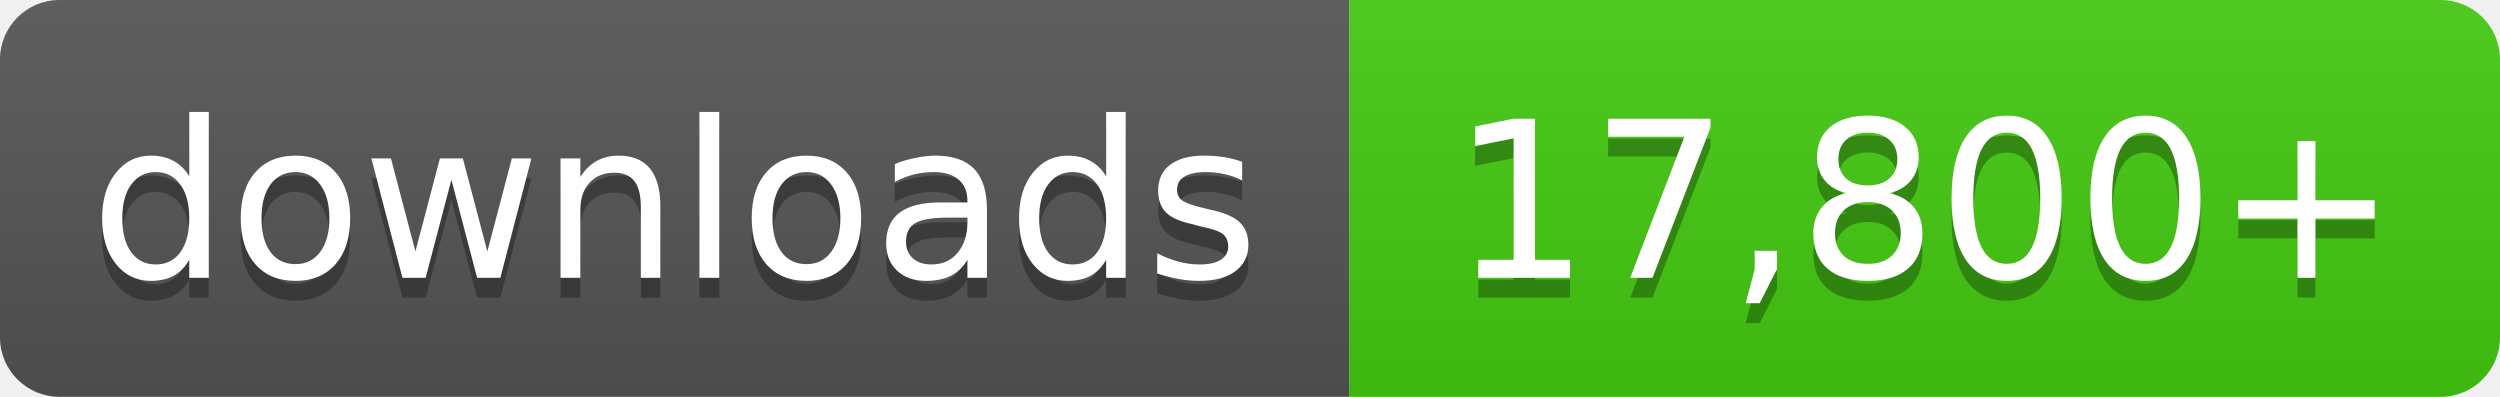
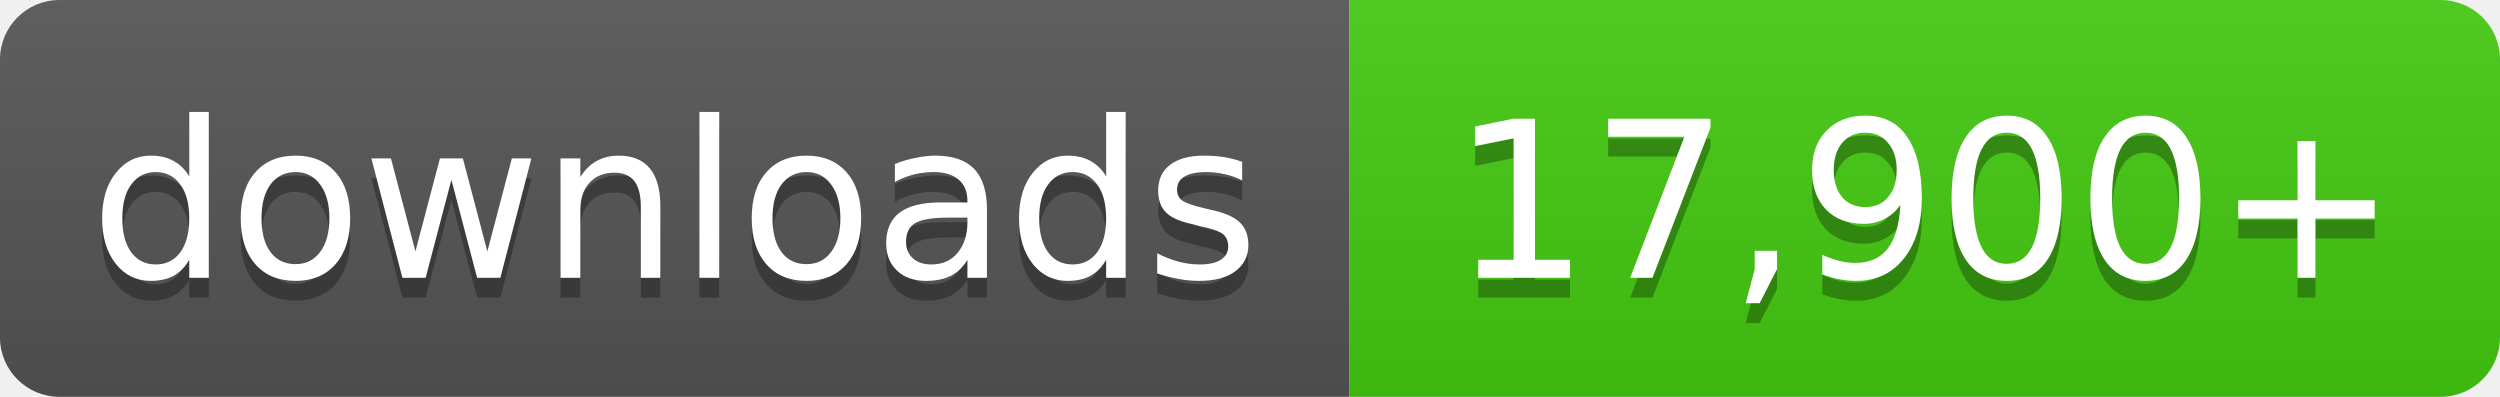
- <svg xmlns="http://www.w3.org/2000/svg" width="126" height="20" role="img" aria-label="downloads: 17,800+">
+ <svg xmlns="http://www.w3.org/2000/svg" width="126" height="20" role="img" aria-label="downloads: 17,900+">
  <linearGradient id="s" x2="0" y2="100%">
    <stop offset="0" stop-color="#bbb" stop-opacity=".1" />
    <stop offset="1" stop-opacity=".1" />
  </linearGradient>
  <clipPath id="r">
    <rect width="126" height="20" rx="3" fill="#fff" />
  </clipPath>
  <g clip-path="url(#r)">
    <rect width="68" height="20" fill="#555" />
    <rect x="68" width="58" height="20" fill="#4c1" />
    <rect width="126" height="20" fill="url(#s)" />
  </g>
  <g fill="#fff" text-anchor="middle" font-family="Verdana,Geneva,DejaVu Sans,sans-serif" font-size="11">
    <text x="34.0" y="15" fill="#010101" fill-opacity=".3">downloads</text>
    <text x="34.0" y="14">downloads</text>
-     <text x="97.0" y="15" fill="#010101" fill-opacity=".3">17,800+</text>
-     <text x="97.0" y="14">17,800+</text>
+     <text x="97.0" y="15" fill="#010101" fill-opacity=".3">17,900+</text>
+     <text x="97.0" y="14">17,900+</text>
  </g>
</svg>
